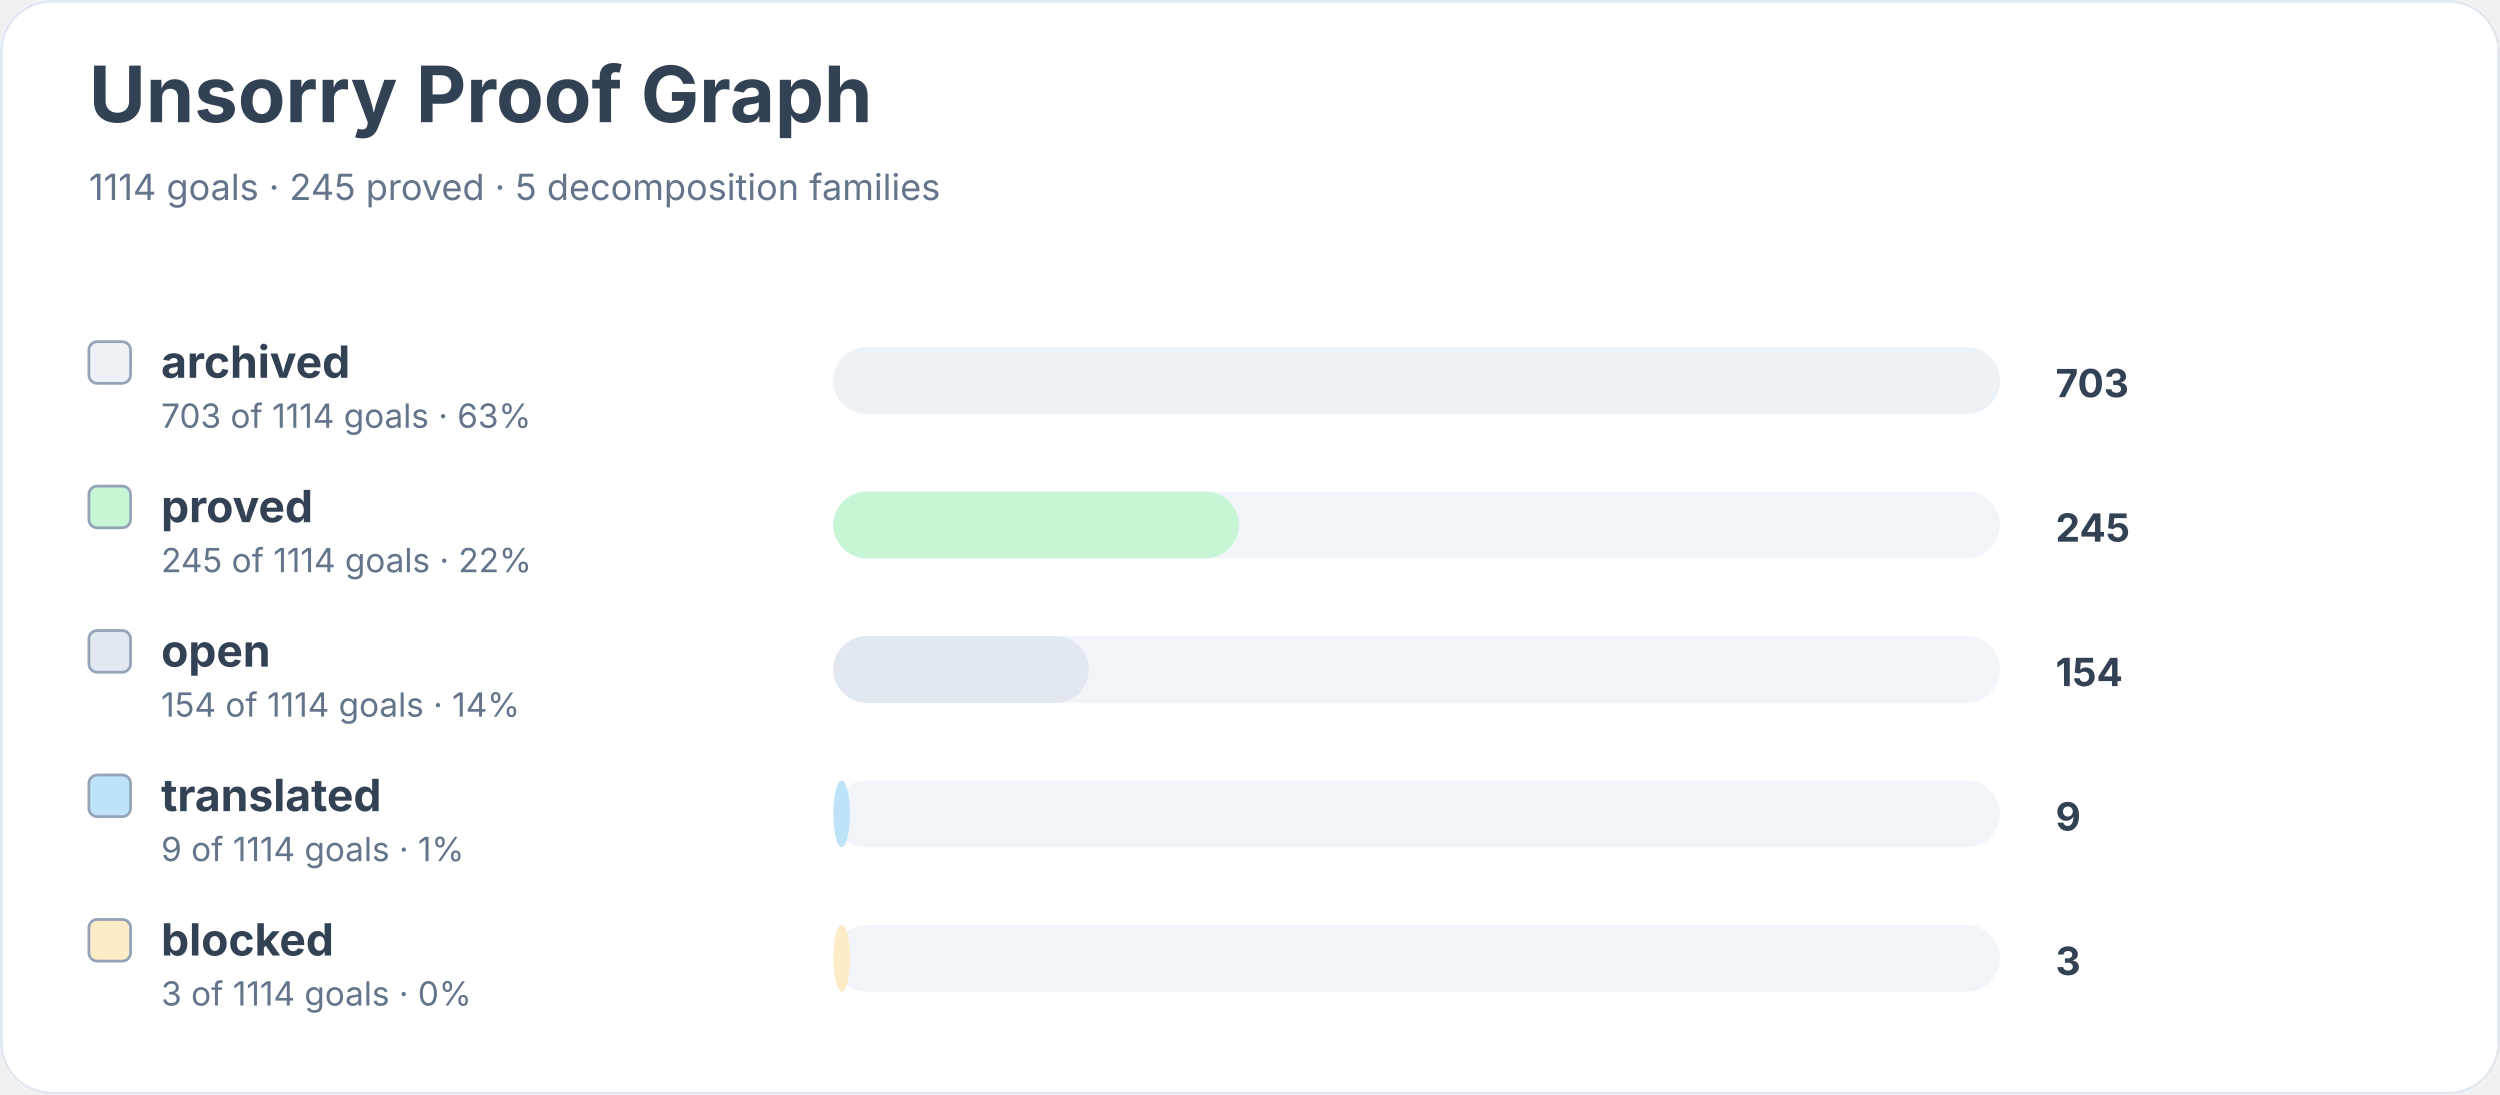
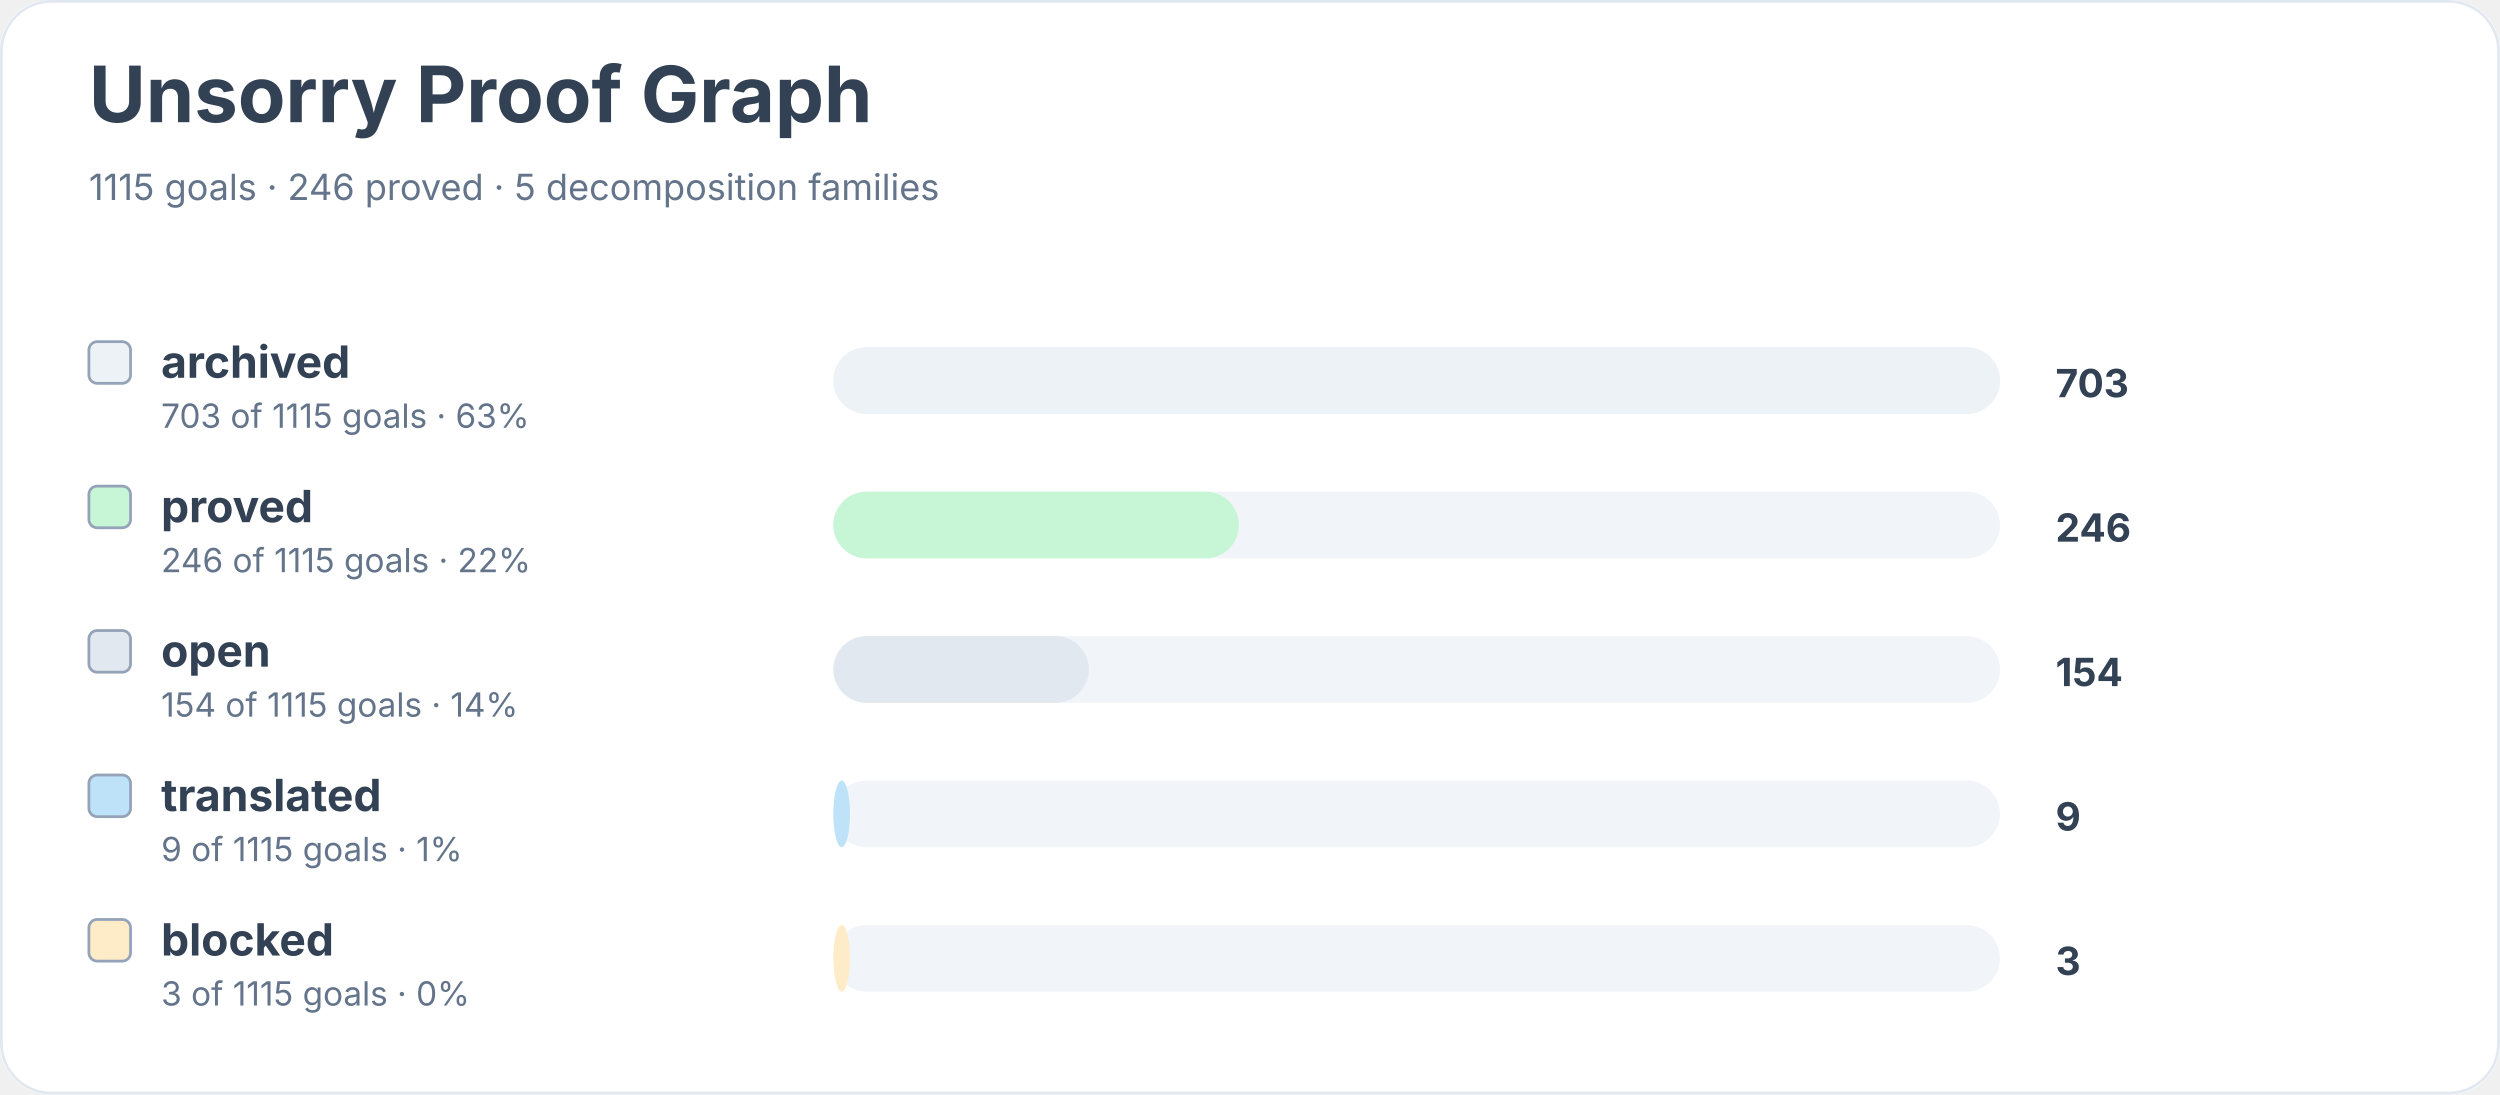
<svg xmlns="http://www.w3.org/2000/svg" width="900" height="394" viewBox="0 0 900 394" role="img" aria-labelledby="title desc">
  <rect width="900" height="100%" rx="18" fill="#ffffff" />
  <rect x="0.5" y="0.5" width="899" height="393" rx="18" fill="none" stroke="#e2e8f0" />
  <text x="32" y="44" font-family="Inter, system-ui, sans-serif" font-size="28" font-weight="700" fill="#334155">Unsorry Proof Graph</text>
-   <text x="32" y="72" font-family="Inter, system-ui, sans-serif" font-size="13" fill="#64748b">1114 goals · 245 proved · 5 decomposition families</text>
+   <text x="32" y="72" font-family="Inter, system-ui, sans-serif" font-size="13" fill="#64748b">1115 goals · 246 proved · 5 decomposition families</text>
  <rect x="32" y="123" width="15" height="15" rx="3" fill="#edf2f7" stroke="#94a3b8" />
  <text x="58" y="136" font-family="Inter, system-ui, sans-serif" font-size="16" font-weight="650" fill="#334155">archived</text>
-   <text x="58" y="154" font-family="Inter, system-ui, sans-serif" font-size="12" fill="#64748b">703 of 1114 goals · 63%</text>
+   <text x="58" y="154" font-family="Inter, system-ui, sans-serif" font-size="12" fill="#64748b">703 of 1115 goals · 63%</text>
  <rect x="300" y="125" width="420" height="24" rx="12" fill="#f1f5f9" />
  <rect x="300" y="125" width="420" height="24" rx="12" fill="#edf2f7" />
  <text x="740" y="143" font-family="Inter, system-ui, sans-serif" font-size="14" font-weight="700" fill="#334155">703</text>
  <rect x="32" y="175" width="15" height="15" rx="3" fill="#c6f6d5" stroke="#94a3b8" />
  <text x="58" y="188" font-family="Inter, system-ui, sans-serif" font-size="16" font-weight="650" fill="#334155">proved</text>
-   <text x="58" y="206" font-family="Inter, system-ui, sans-serif" font-size="12" fill="#64748b">245 of 1114 goals · 22%</text>
+   <text x="58" y="206" font-family="Inter, system-ui, sans-serif" font-size="12" fill="#64748b">246 of 1115 goals · 22%</text>
  <rect x="300" y="177" width="420" height="24" rx="12" fill="#f1f5f9" />
  <rect x="300" y="177" width="146" height="24" rx="12" fill="#c6f6d5" />
-   <text x="740" y="195" font-family="Inter, system-ui, sans-serif" font-size="14" font-weight="700" fill="#334155">245</text>
+   <text x="740" y="195" font-family="Inter, system-ui, sans-serif" font-size="14" font-weight="700" fill="#334155">246</text>
  <rect x="32" y="227" width="15" height="15" rx="3" fill="#e2e8f0" stroke="#94a3b8" />
  <text x="58" y="240" font-family="Inter, system-ui, sans-serif" font-size="16" font-weight="650" fill="#334155">open</text>
-   <text x="58" y="258" font-family="Inter, system-ui, sans-serif" font-size="12" fill="#64748b">154 of 1114 goals · 14%</text>
+   <text x="58" y="258" font-family="Inter, system-ui, sans-serif" font-size="12" fill="#64748b">154 of 1115 goals · 14%</text>
  <rect x="300" y="229" width="420" height="24" rx="12" fill="#f1f5f9" />
  <rect x="300" y="229" width="92" height="24" rx="12" fill="#e2e8f0" />
  <text x="740" y="247" font-family="Inter, system-ui, sans-serif" font-size="14" font-weight="700" fill="#334155">154</text>
  <rect x="32" y="279" width="15" height="15" rx="3" fill="#bee3f8" stroke="#94a3b8" />
  <text x="58" y="292" font-family="Inter, system-ui, sans-serif" font-size="16" font-weight="650" fill="#334155">translated</text>
-   <text x="58" y="310" font-family="Inter, system-ui, sans-serif" font-size="12" fill="#64748b">9 of 1114 goals · 1%</text>
+   <text x="58" y="310" font-family="Inter, system-ui, sans-serif" font-size="12" fill="#64748b">9 of 1115 goals · 1%</text>
  <rect x="300" y="281" width="420" height="24" rx="12" fill="#f1f5f9" />
  <rect x="300" y="281" width="6" height="24" rx="12" fill="#bee3f8" />
  <text x="740" y="299" font-family="Inter, system-ui, sans-serif" font-size="14" font-weight="700" fill="#334155">9</text>
  <rect x="32" y="331" width="15" height="15" rx="3" fill="#feebc8" stroke="#94a3b8" />
  <text x="58" y="344" font-family="Inter, system-ui, sans-serif" font-size="16" font-weight="650" fill="#334155">blocked</text>
-   <text x="58" y="362" font-family="Inter, system-ui, sans-serif" font-size="12" fill="#64748b">3 of 1114 goals · 0%</text>
+   <text x="58" y="362" font-family="Inter, system-ui, sans-serif" font-size="12" fill="#64748b">3 of 1115 goals · 0%</text>
  <rect x="300" y="333" width="420" height="24" rx="12" fill="#f1f5f9" />
  <rect x="300" y="333" width="6" height="24" rx="12" fill="#feebc8" />
  <text x="740" y="351" font-family="Inter, system-ui, sans-serif" font-size="14" font-weight="700" fill="#334155">3</text>
</svg>
